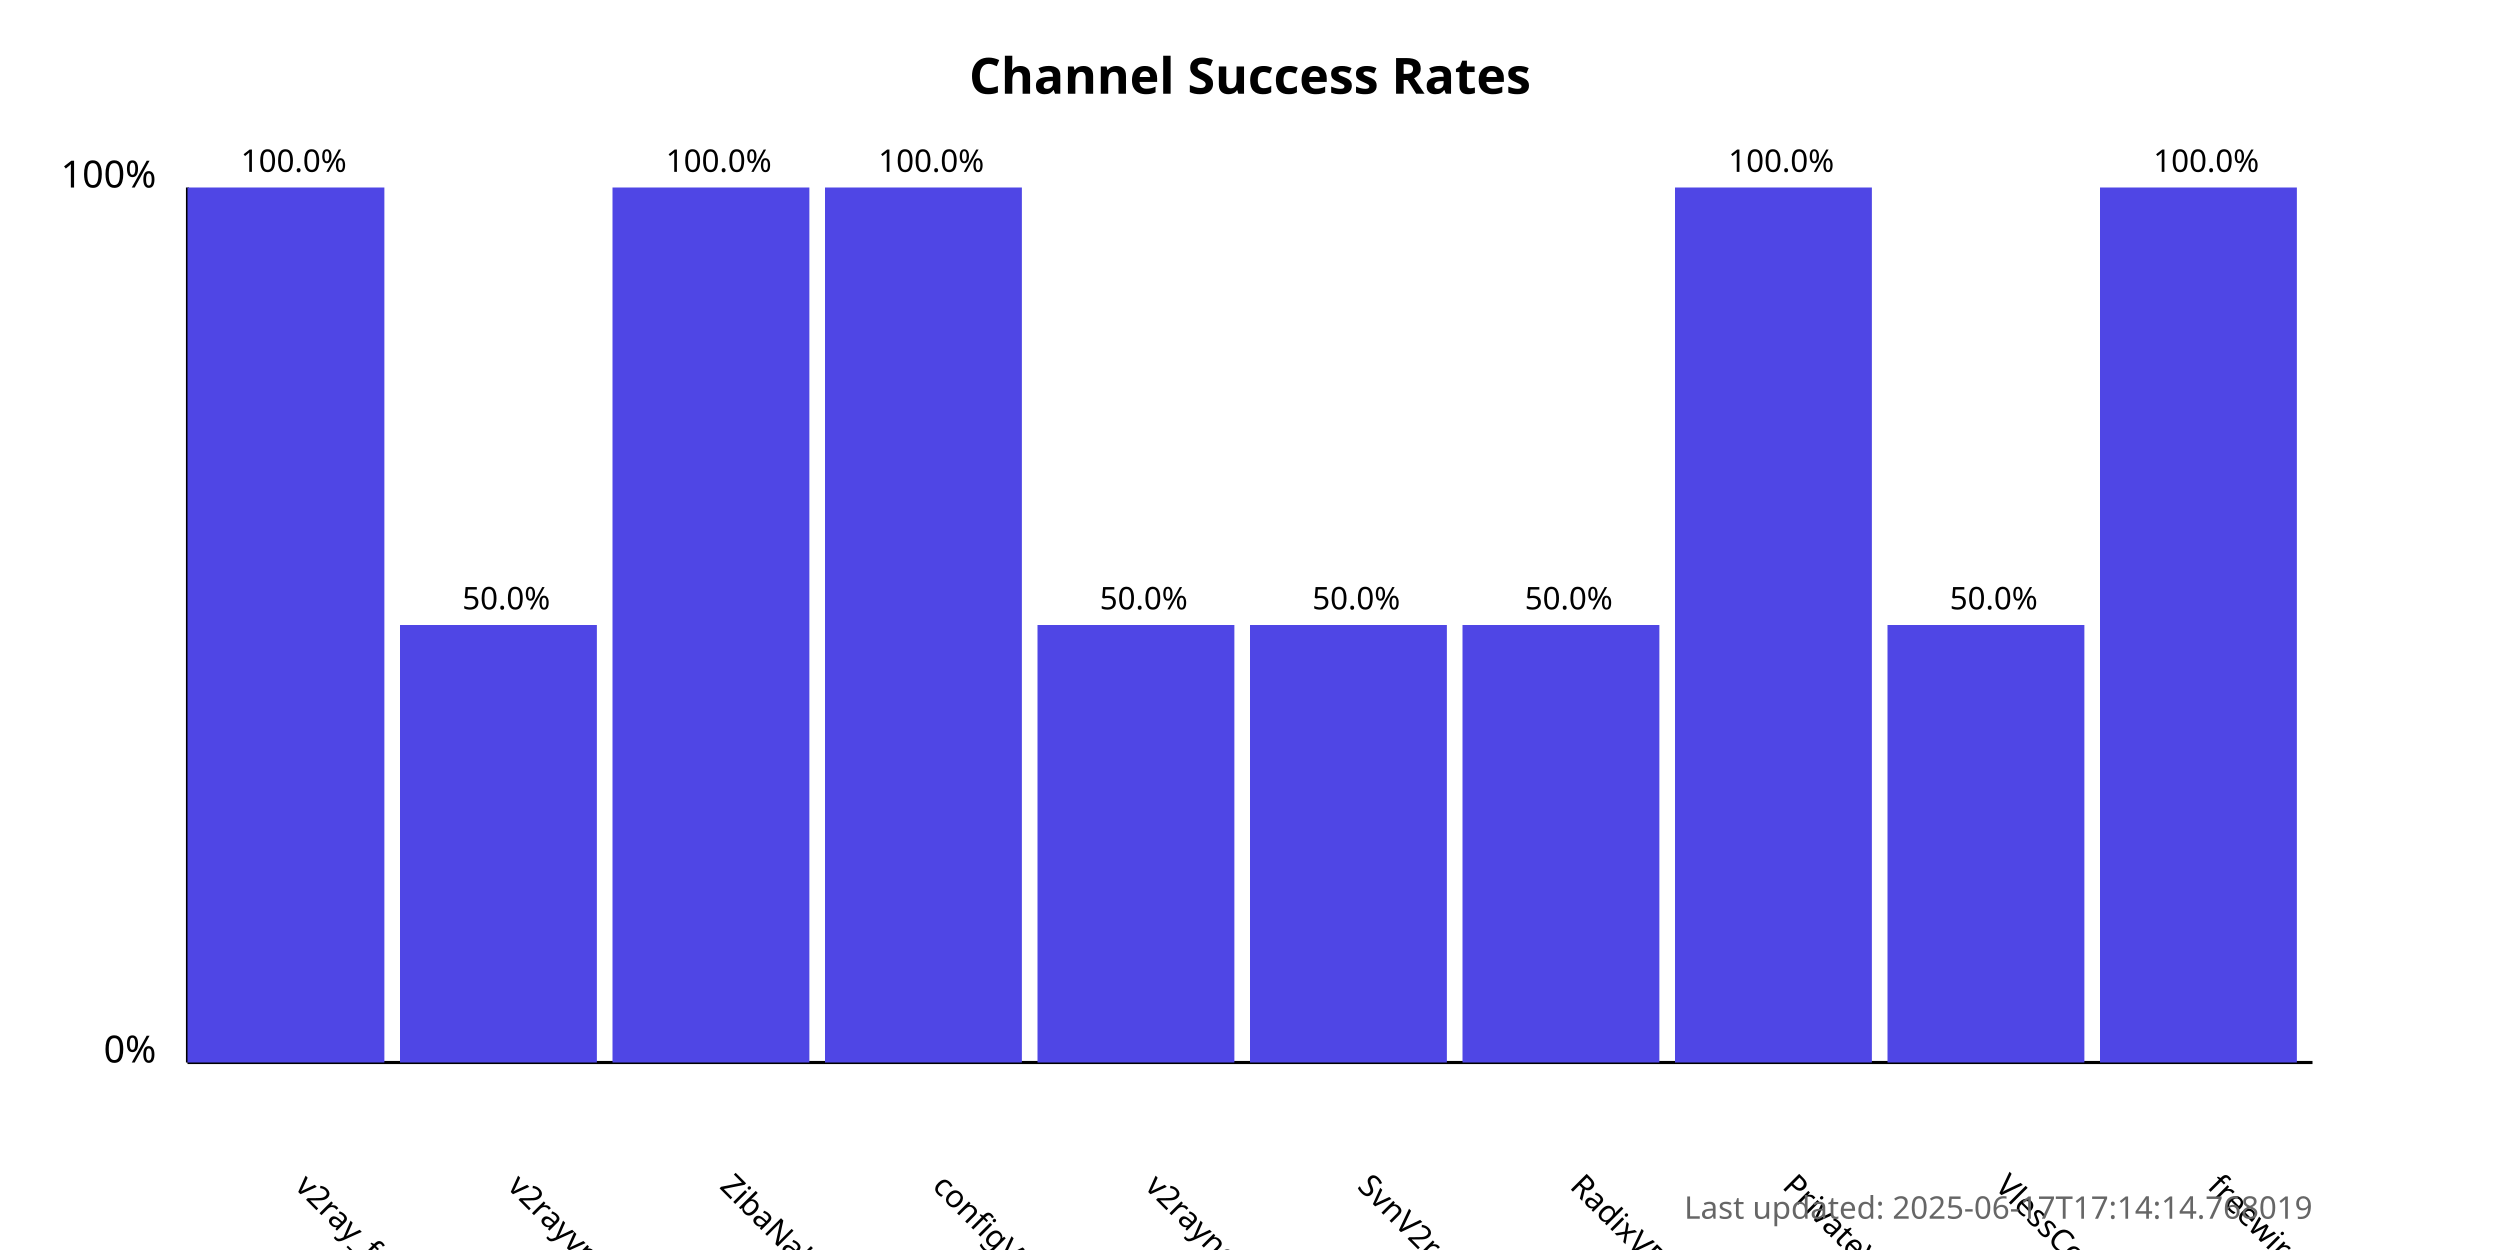
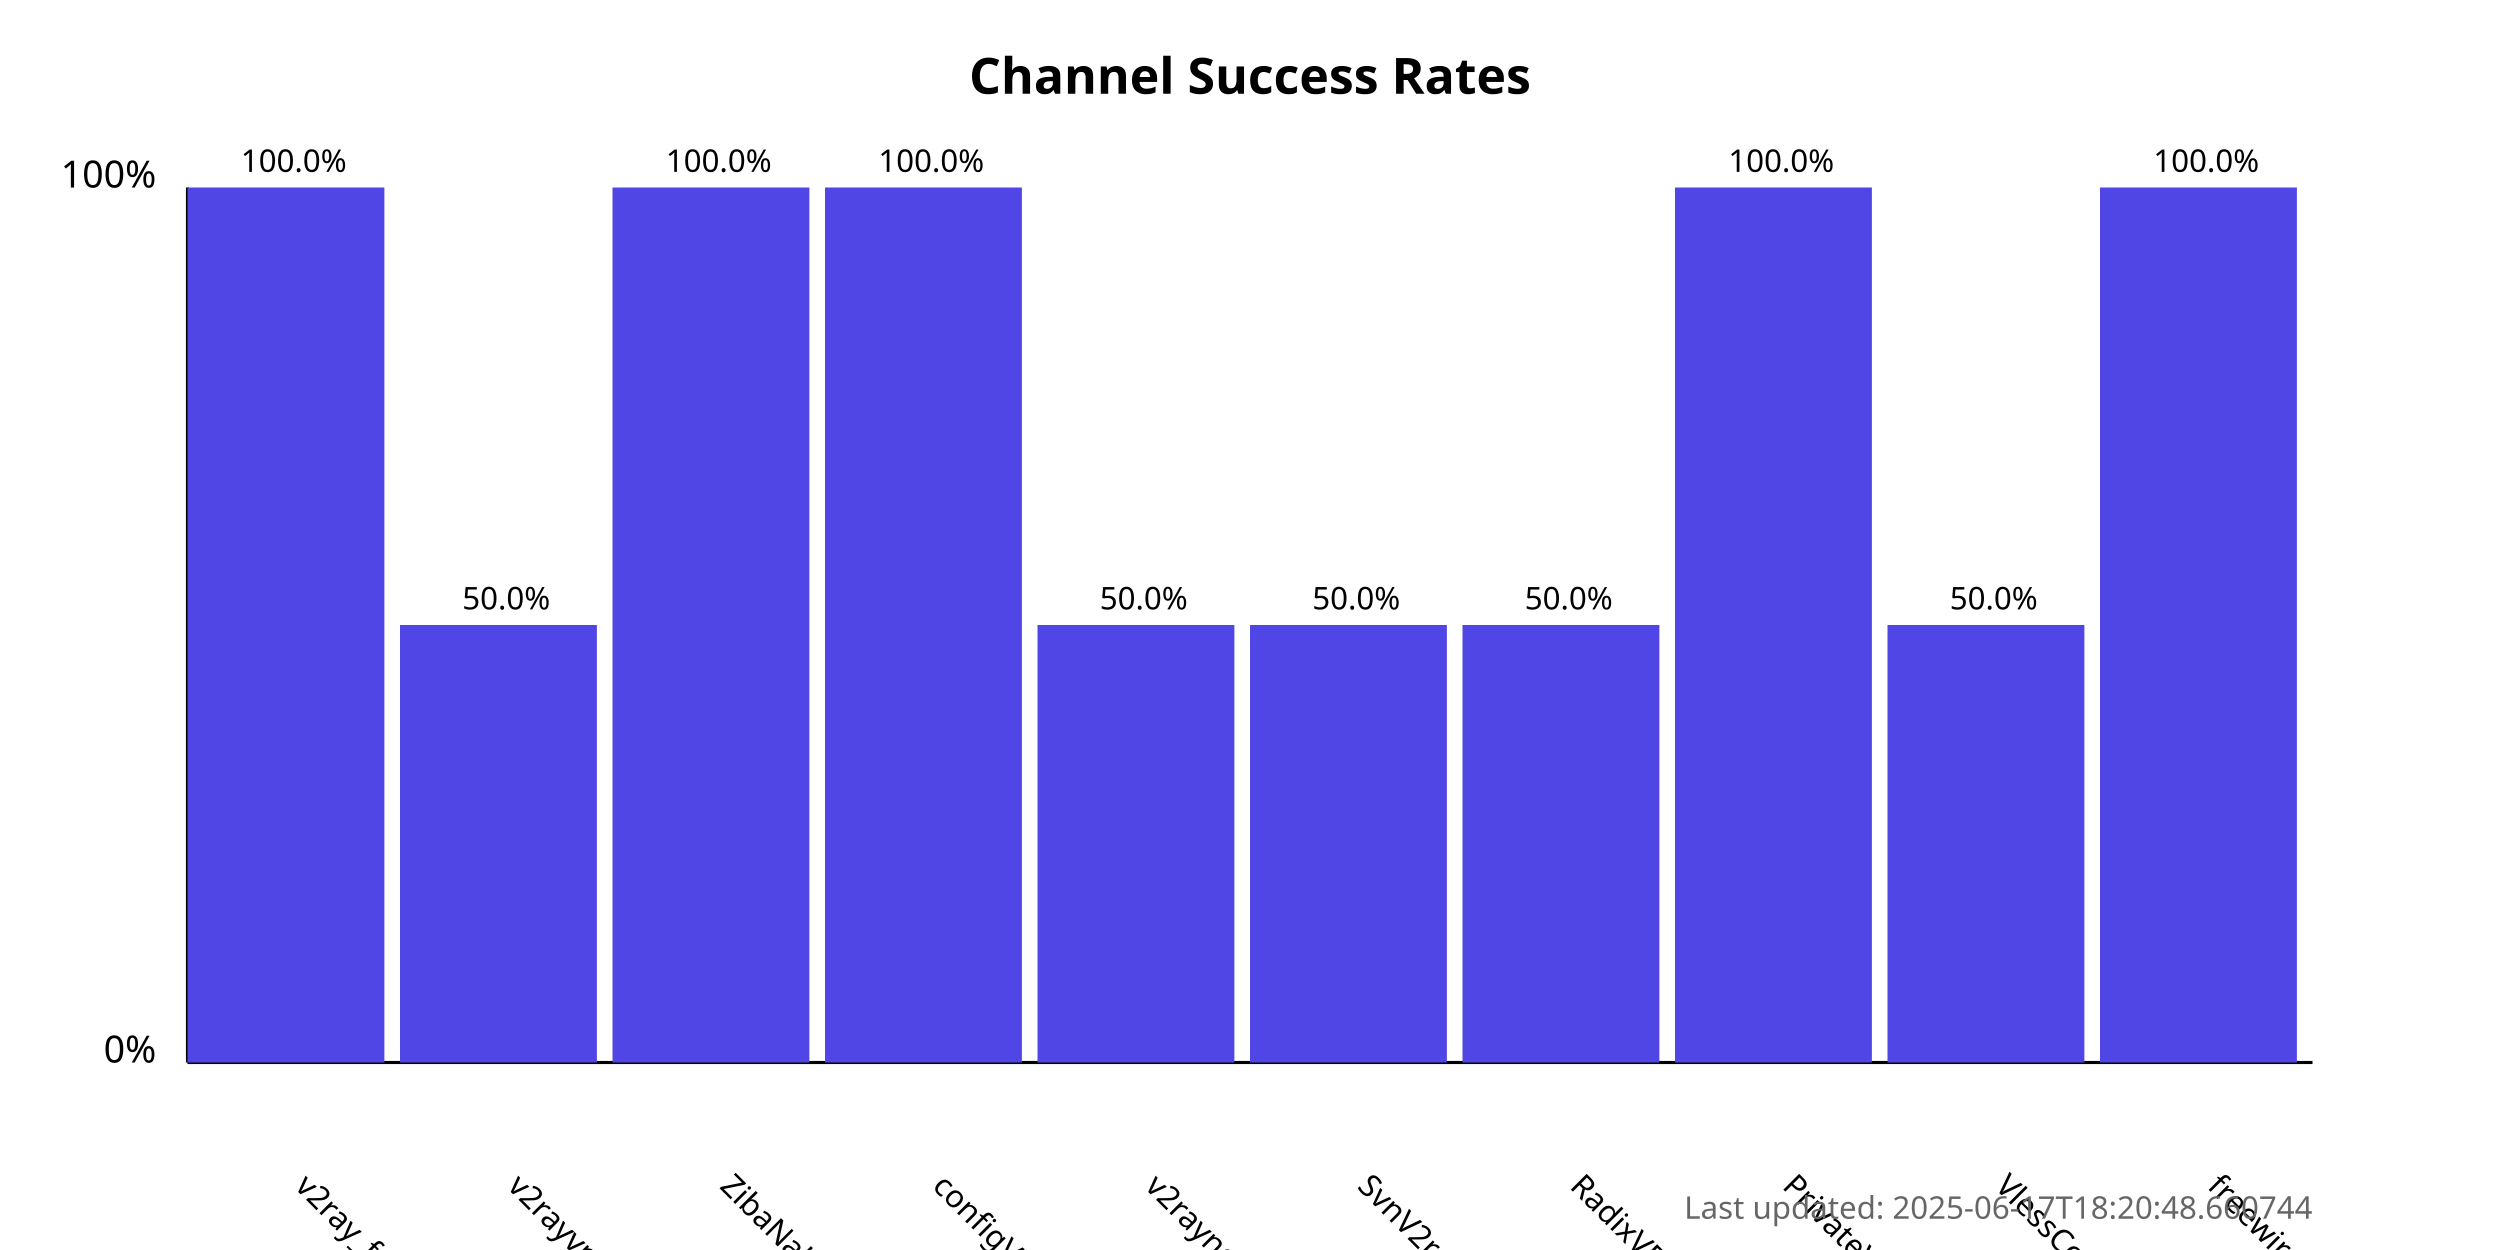
<svg xmlns="http://www.w3.org/2000/svg" width="800" height="400">
  <style>
            .chart-title { font: bold 16px sans-serif; }
            .axis-label { font: 12px sans-serif; }
            .tick-label { font: 10px sans-serif; }
            .bar { fill: #4f46e5; }
            .bar:hover { fill: #6366f1; }
            .timestamp { font: 10px sans-serif; fill: #666; }
        </style>
  <text x="400.0" y="30" text-anchor="middle" class="chart-title">
            Channel Success Rates
        </text>
  <line x1="60" y1="340" x2="60" y2="60" stroke="black" stroke-width="1" />
  <line x1="60" y1="340" x2="740" y2="340" stroke="black" stroke-width="1" />
  <text x="50" y="340" text-anchor="end" class="axis-label">0%</text>
  <text x="50" y="60" text-anchor="end" class="axis-label">100%</text>
  <g>
    <rect x="60" y="60.0" width="63.0" height="280.0" class="bar" />
    <text x="94.0" y="380" transform="rotate(45, 94.0, 380)" text-anchor="start" class="tick-label">
                v2ray_free_conf
            </text>
    <text x="94.0" y="55.0" text-anchor="middle" class="tick-label">
                100.0%
            </text>
  </g>
  <g>
    <rect x="128.0" y="200.0" width="63.0" height="140.0" class="bar" />
    <text x="162.0" y="380" transform="rotate(45, 162.0, 380)" text-anchor="start" class="tick-label">
                v2rayvpno
            </text>
    <text x="162.0" y="195.0" text-anchor="middle" class="tick-label">
                50.0%
            </text>
  </g>
  <g>
    <rect x="196.0" y="60.0" width="63.0" height="280.0" class="bar" />
    <text x="230.0" y="380" transform="rotate(45, 230.0, 380)" text-anchor="start" class="tick-label">
                ZibaNabz
            </text>
    <text x="230.0" y="55.0" text-anchor="middle" class="tick-label">
                100.0%
            </text>
  </g>
  <g>
    <rect x="264.0" y="60.0" width="63.0" height="280.0" class="bar" />
    <text x="298.0" y="380" transform="rotate(45, 298.0, 380)" text-anchor="start" class="tick-label">
                configV2rayForFree
            </text>
    <text x="298.0" y="55.0" text-anchor="middle" class="tick-label">
                100.0%
            </text>
  </g>
  <g>
    <rect x="332.0" y="200.0" width="63.0" height="140.0" class="bar" />
    <text x="366.0" y="380" transform="rotate(45, 366.0, 380)" text-anchor="start" class="tick-label">
                v2rayngvpn
            </text>
    <text x="366.0" y="195.0" text-anchor="middle" class="tick-label">
                50.0%
            </text>
  </g>
  <g>
    <rect x="400.0" y="200.0" width="63.0" height="140.0" class="bar" />
    <text x="434.0" y="380" transform="rotate(45, 434.0, 380)" text-anchor="start" class="tick-label">
                SvnV2ray
            </text>
    <text x="434.0" y="195.0" text-anchor="middle" class="tick-label">
                50.0%
            </text>
  </g>
  <g>
    <rect x="468.0" y="200.0" width="63.0" height="140.0" class="bar" />
    <text x="502.0" y="380" transform="rotate(45, 502.0, 380)" text-anchor="start" class="tick-label">
                RadixVPN
            </text>
    <text x="502.0" y="195.0" text-anchor="middle" class="tick-label">
                50.0%
            </text>
  </g>
  <g>
    <rect x="536.0" y="60.0" width="63.0" height="280.0" class="bar" />
    <text x="570.0" y="380" transform="rotate(45, 570.0, 380)" text-anchor="start" class="tick-label">
                PrivateVPNs
            </text>
    <text x="570.0" y="55.0" text-anchor="middle" class="tick-label">
                100.0%
            </text>
  </g>
  <g>
    <rect x="604.0" y="200.0" width="63.0" height="140.0" class="bar" />
    <text x="638.0" y="380" transform="rotate(45, 638.0, 380)" text-anchor="start" class="tick-label">
                VlessConfig
            </text>
    <text x="638.0" y="195.0" text-anchor="middle" class="tick-label">
                50.0%
            </text>
  </g>
  <g>
    <rect x="672.0" y="60.0" width="63.0" height="280.0" class="bar" />
    <text x="706.0" y="380" transform="rotate(45, 706.0, 380)" text-anchor="start" class="tick-label">
                freewireguard
            </text>
    <text x="706.0" y="55.0" text-anchor="middle" class="tick-label">
                100.0%
            </text>
  </g>
  <text x="740" y="390" text-anchor="end" class="timestamp">
-             Last updated: 2025-06-17T17:14:14.768019
+             Last updated: 2025-06-17T18:20:48.660744
        </text>
</svg>
